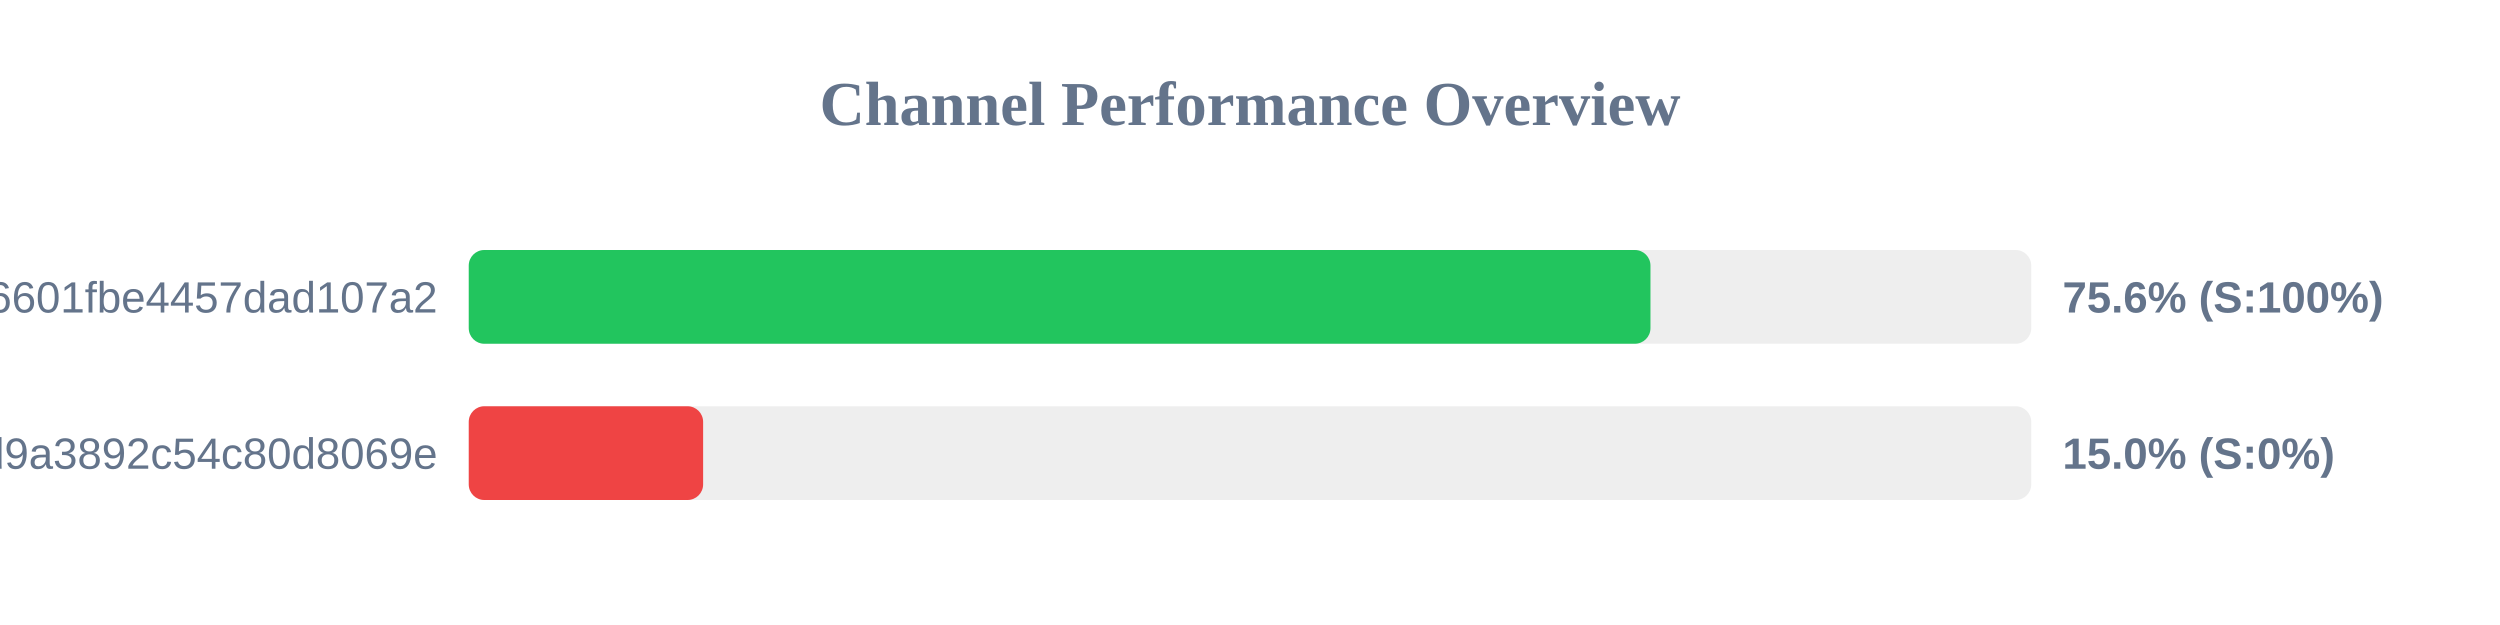
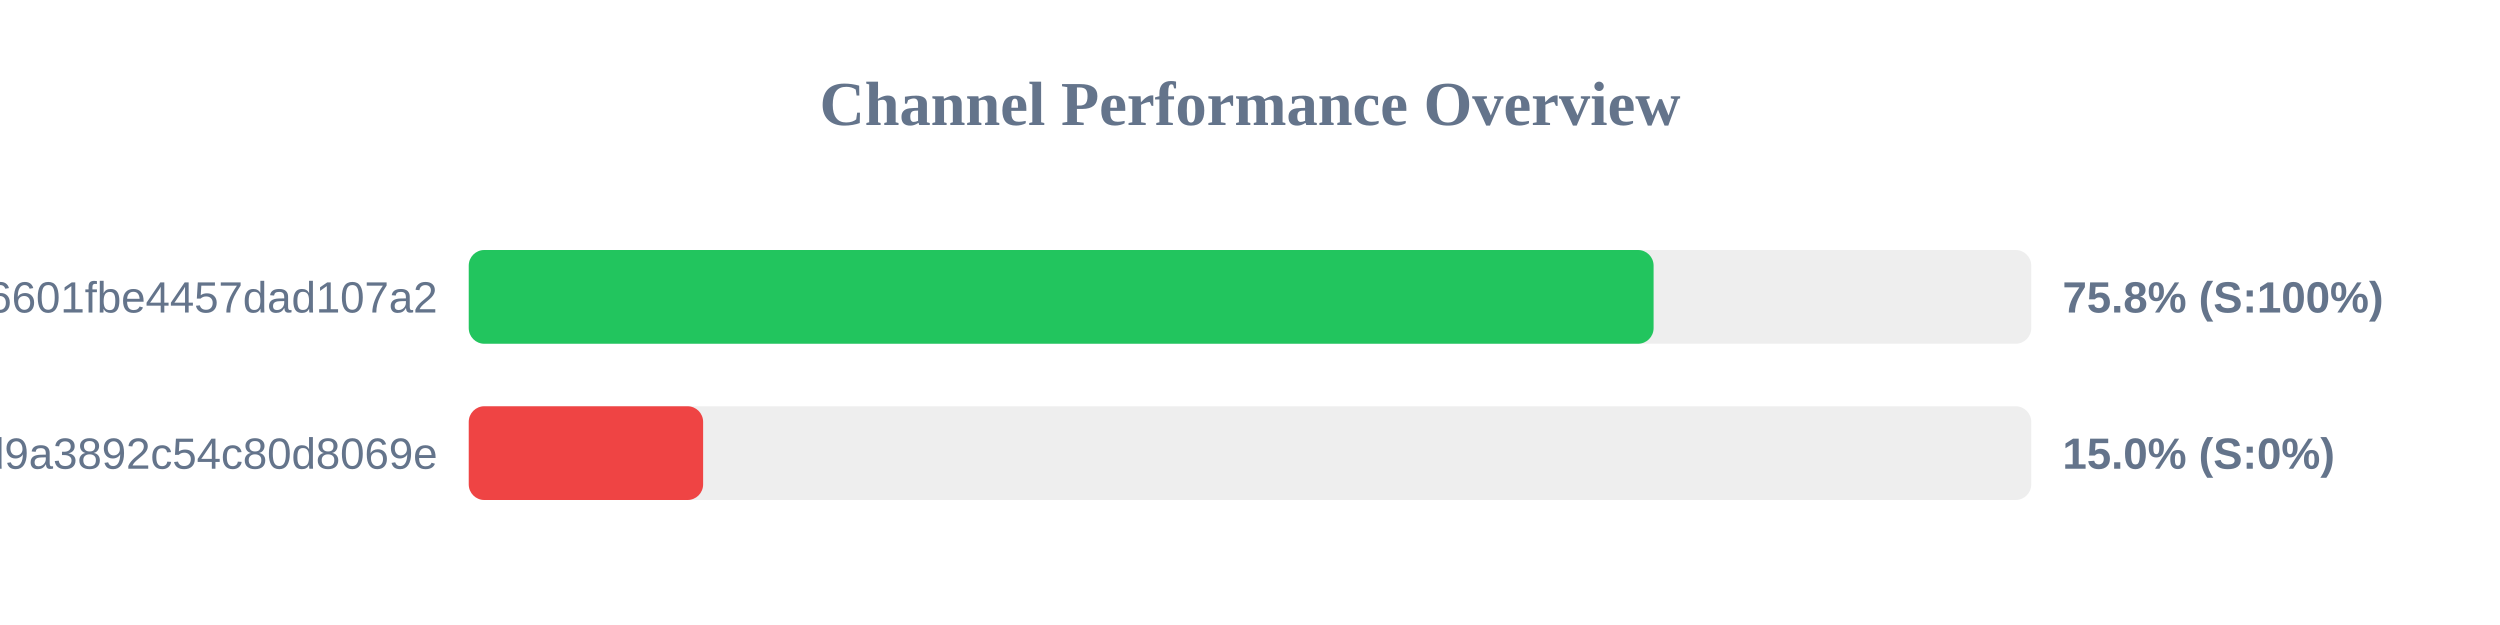
<svg xmlns="http://www.w3.org/2000/svg" width="800" height="200" version="1.1">
  <style>
        .row { font: 14px Arial; fill: #64748b; }
        .score { font: bold 14px Arial; fill: #64748b; }
    </style>
  <text x="400" y="40" text-anchor="middle" font-size="20px" font-weight="bold" fill="#64748b">Channel Performance Overview</text>
  <rect x="150" y="80" width="500" height="30" fill="#eee" rx="5" />
-   <rect x="150" y="80" width="378.15" height="30" fill="#22c55e" rx="5" />
+   <rect x="150" y="80" width="379.15" height="30" fill="#22c55e" rx="5" />
  <text x="140" y="100" text-anchor="end" class="row">6ca22ad3b96aa6601fbe4457dad107a2</text>
-   <text x="660" y="100" text-anchor="start" class="score">75.6% (S:100%)</text>
+   <text x="660" y="100" text-anchor="start" class="score">75.8% (S:100%)</text>
  <rect x="150" y="130" width="500" height="30" fill="#eee" rx="5" />
  <rect x="150" y="130" width="75.0" height="30" fill="#ef4444" rx="5" />
  <text x="140" y="150" text-anchor="end" class="row">f7424eb5e96b8d9a3892c54c80d8069e</text>
  <text x="660" y="150" text-anchor="start" class="score">15.0% (S:0%)</text>
</svg>
